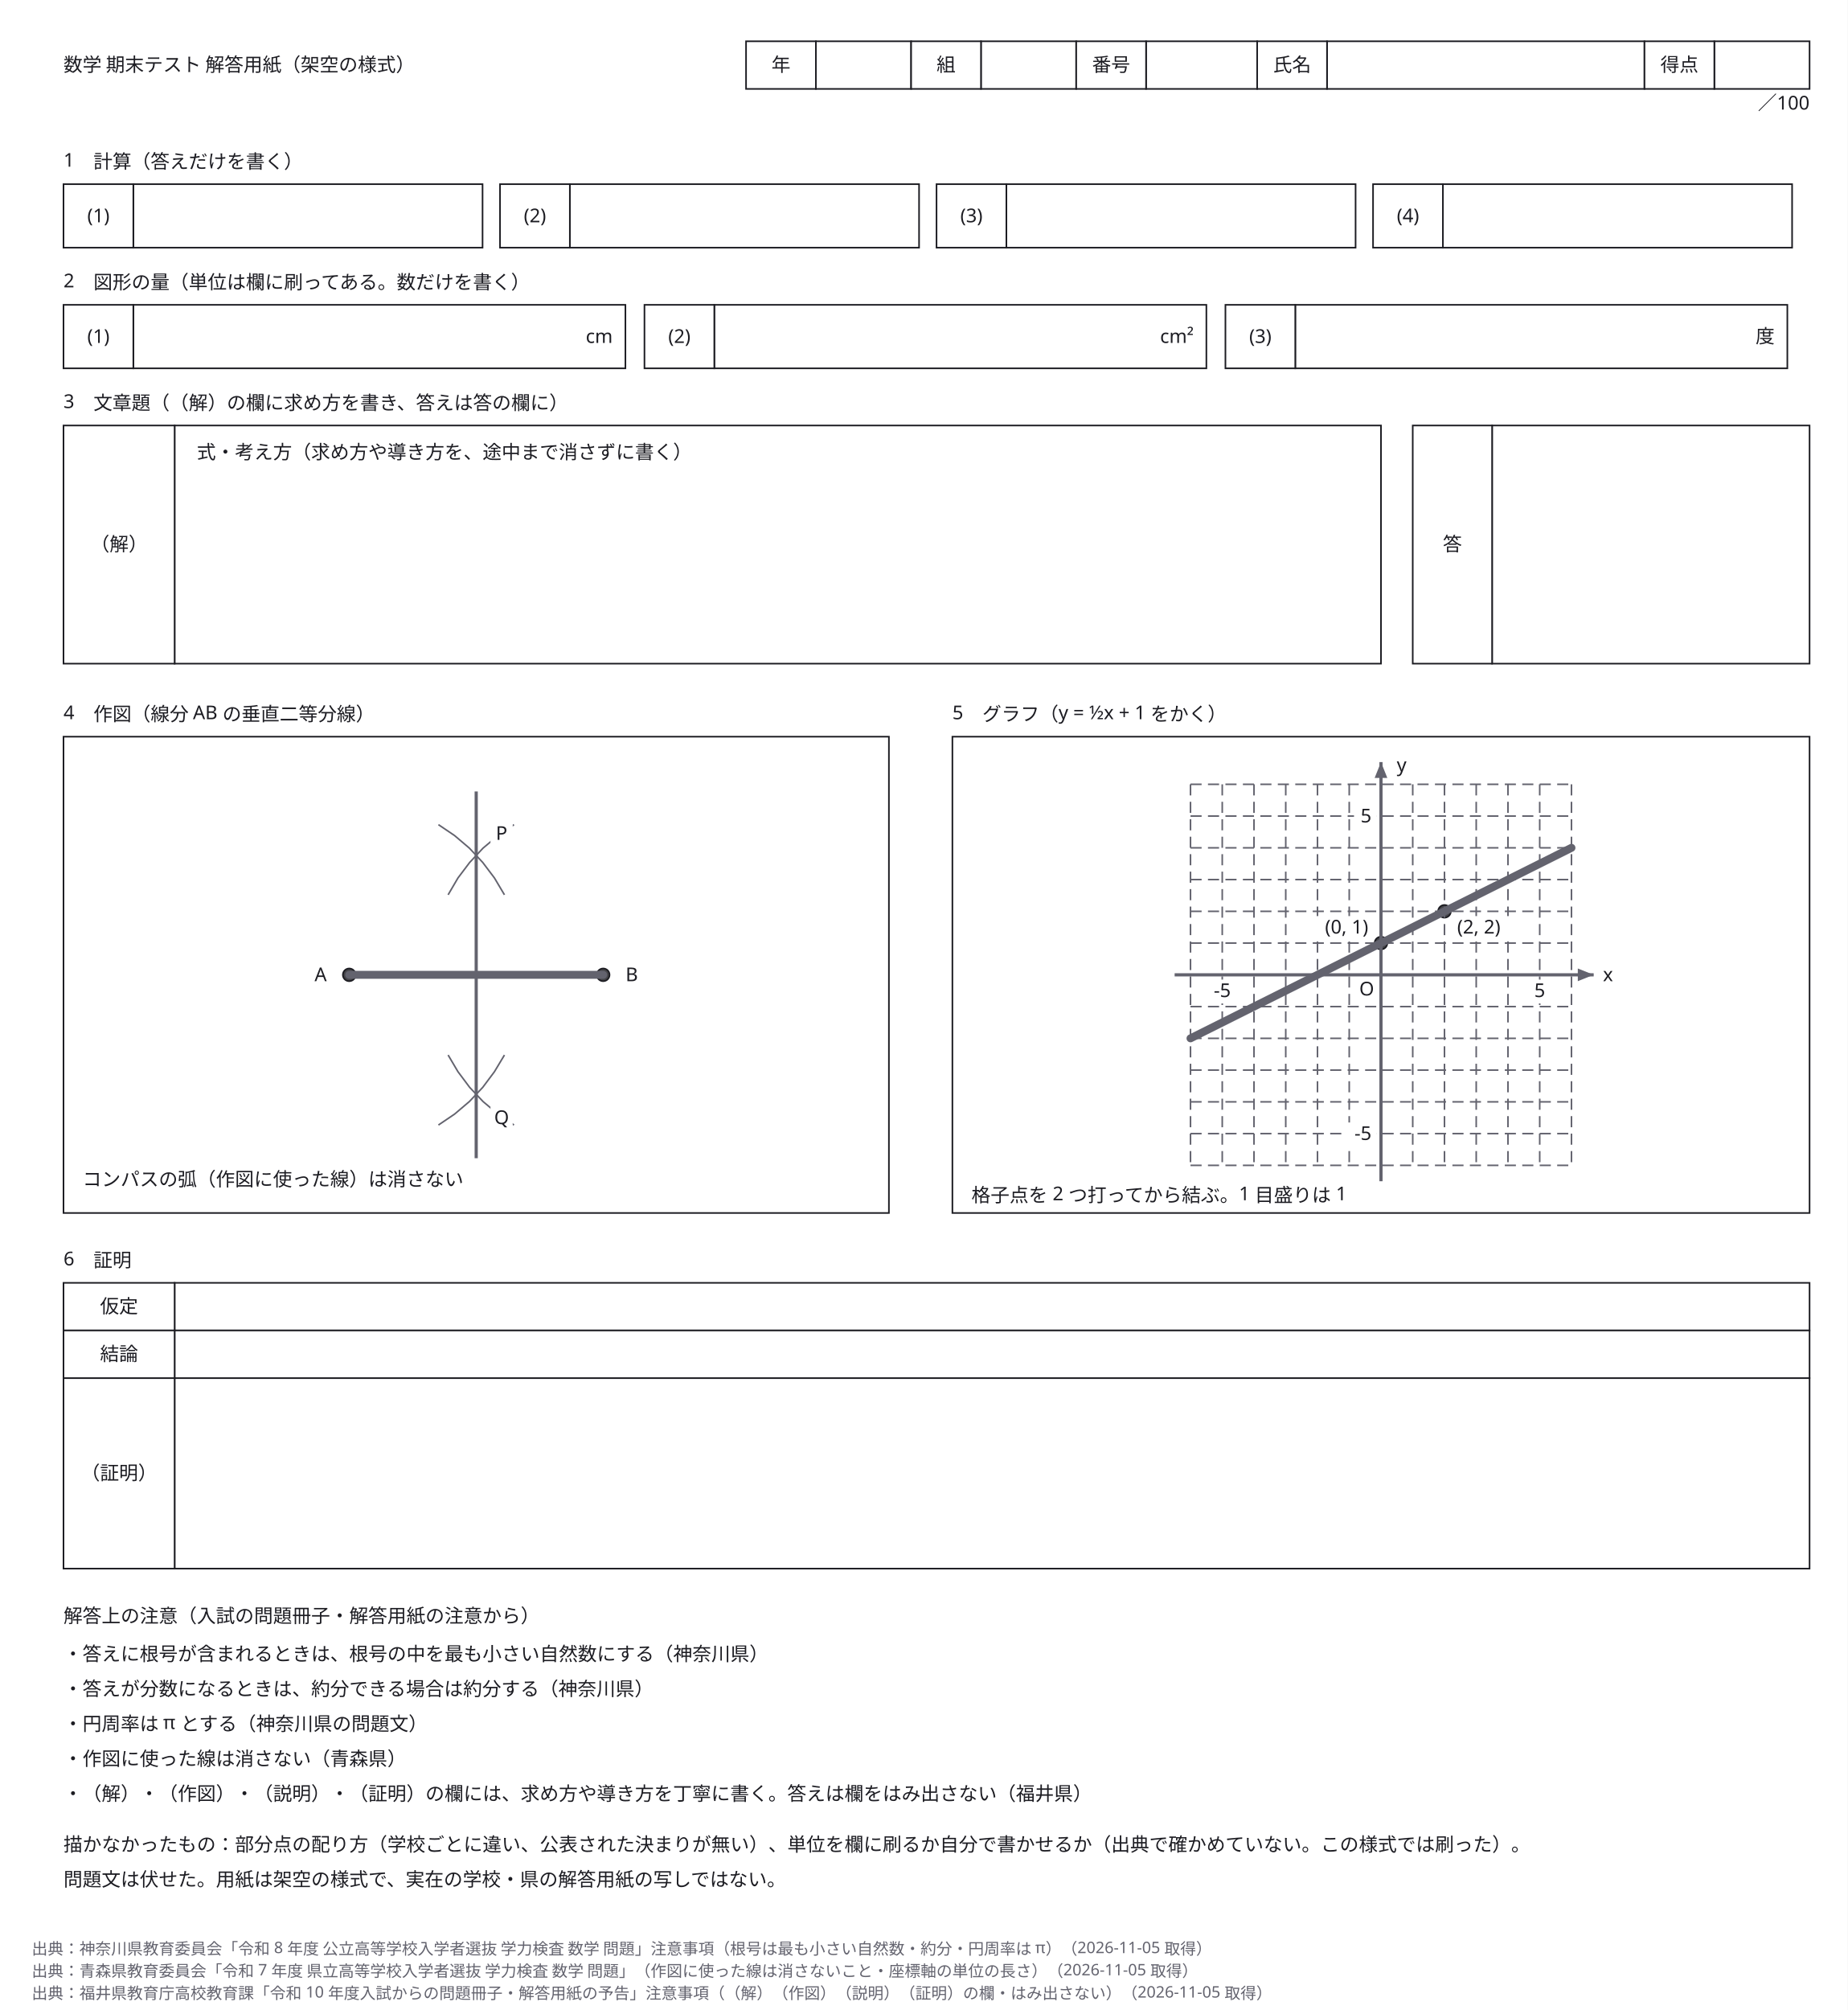
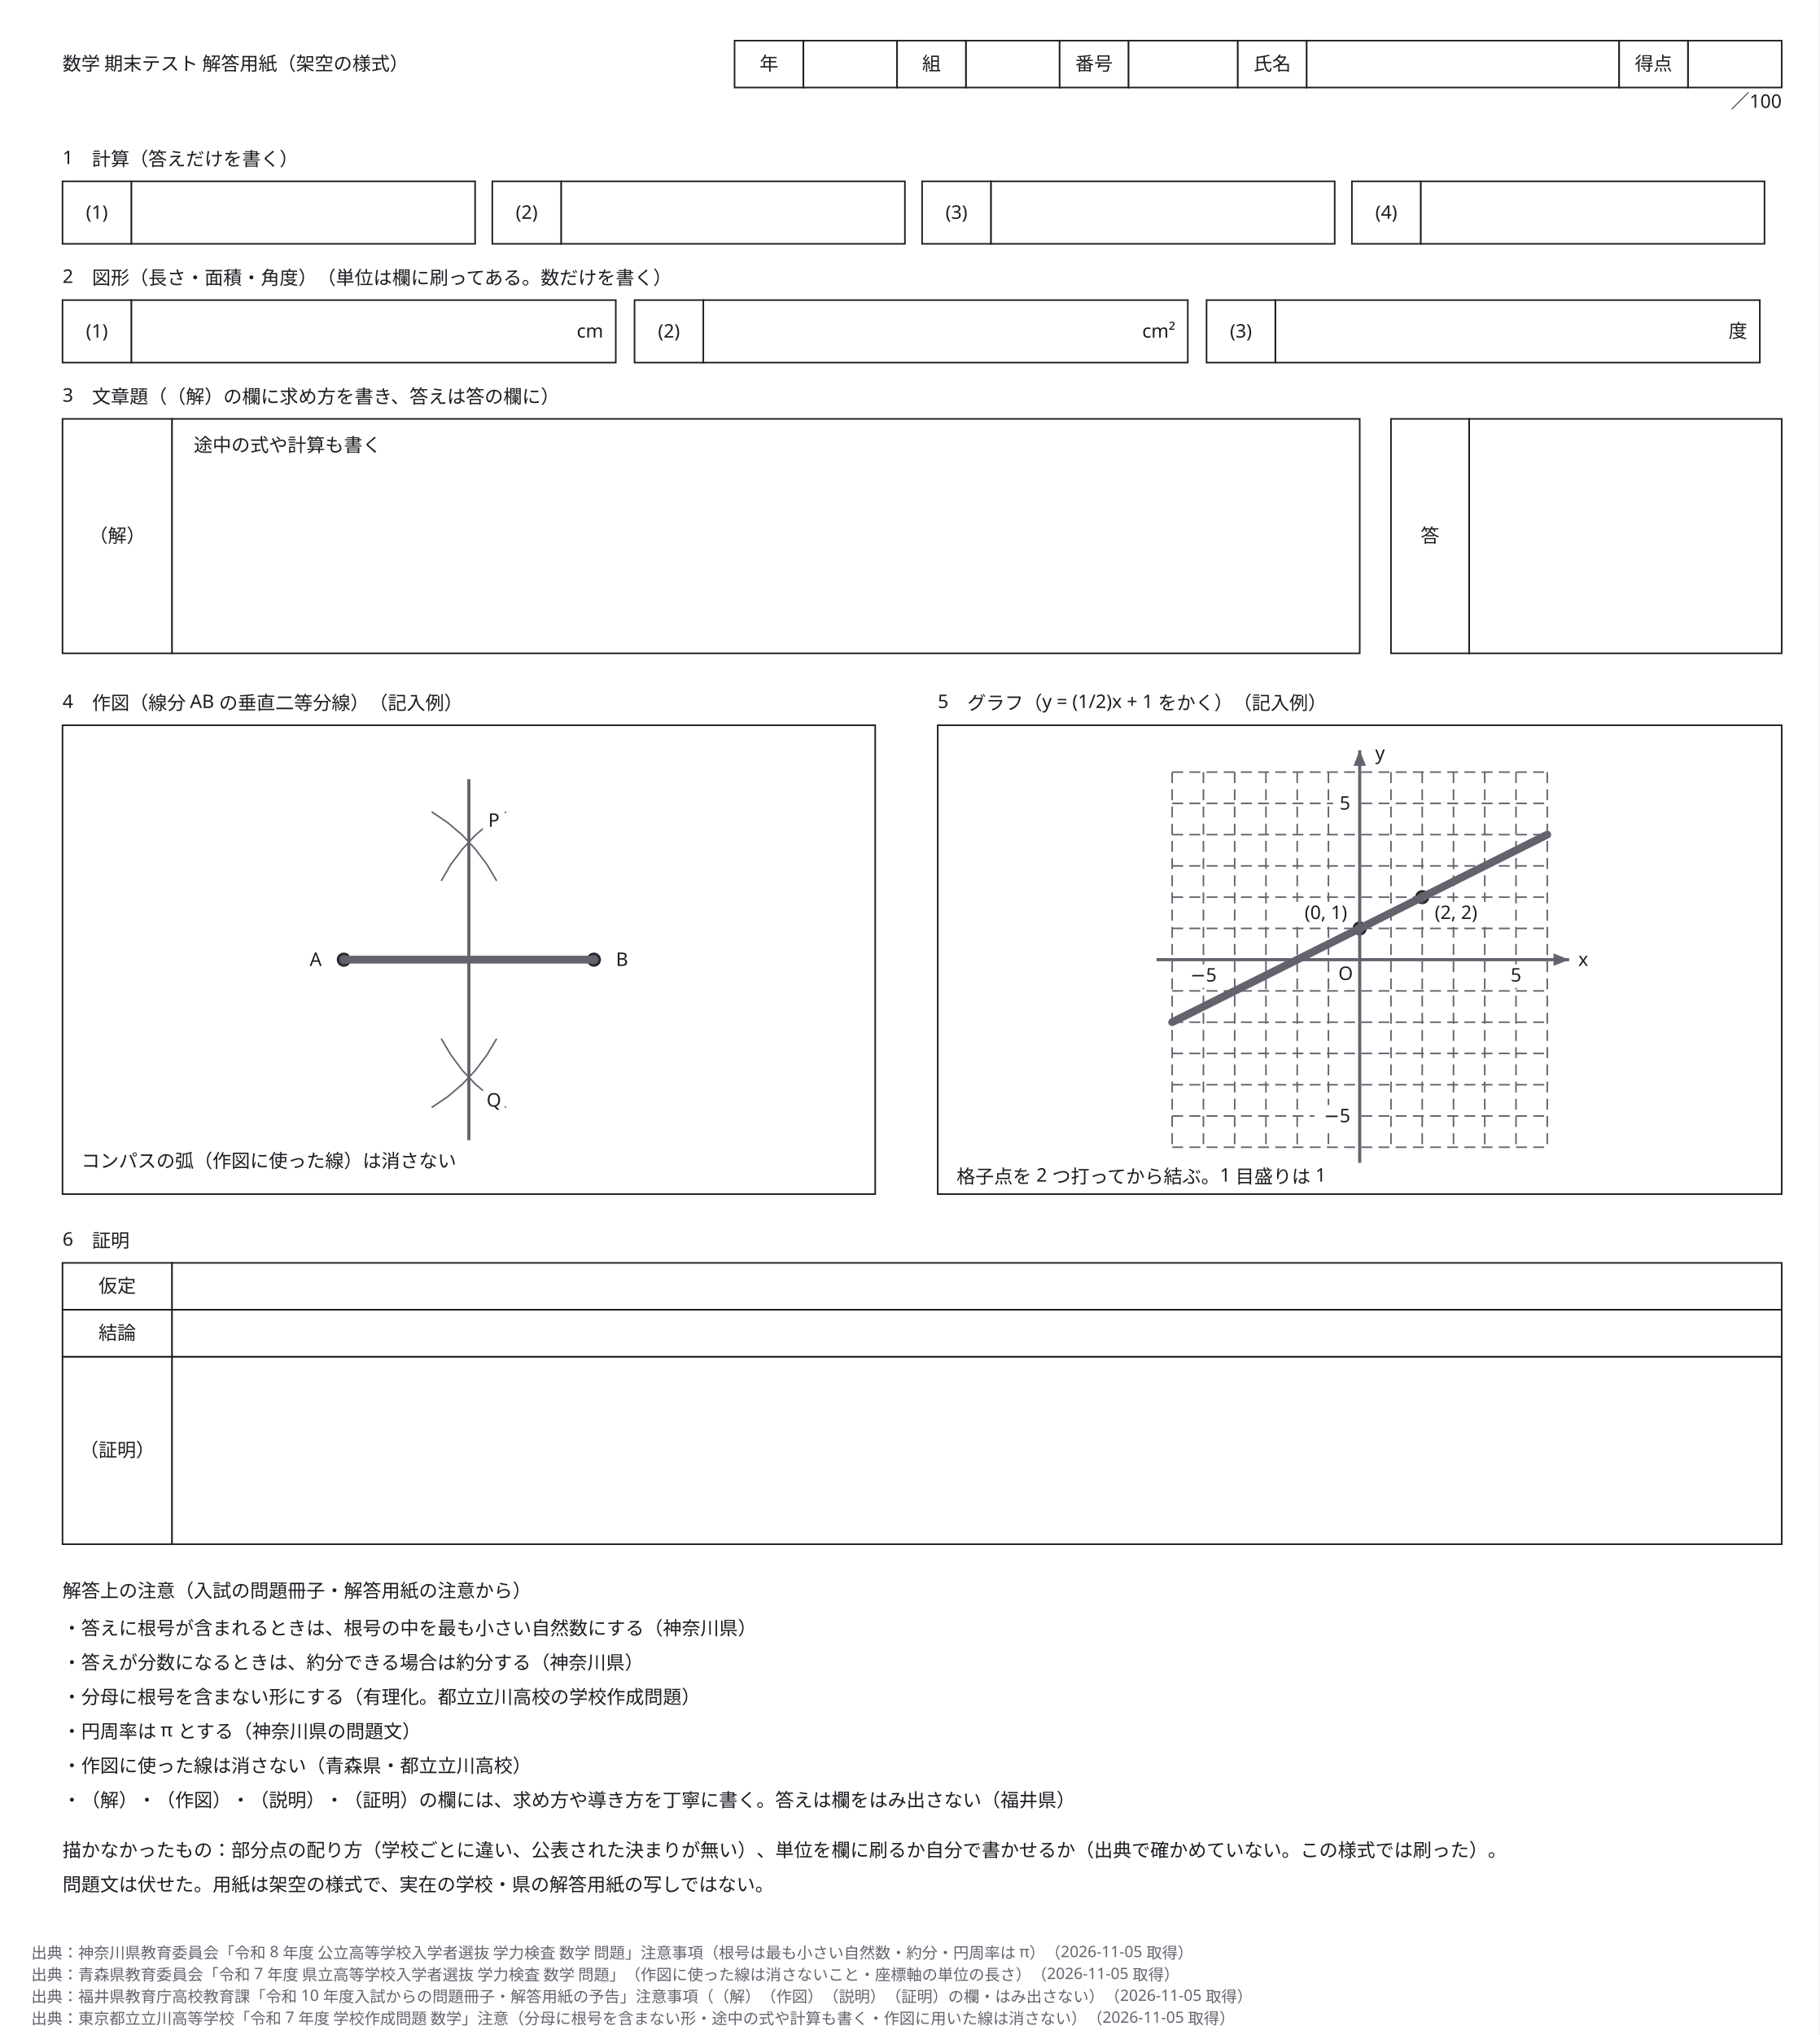
- <svg xmlns="http://www.w3.org/2000/svg" width="1164" height="1266" viewBox="0 0 1164 1266" role="img" aria-labelledby="zumen-title-ebcaf239">
+ <svg xmlns="http://www.w3.org/2000/svg" width="1164" height="1302" viewBox="0 0 1164 1302" role="img" aria-labelledby="zumen-title-c198bd3a">
  <defs>
    <marker id="arrow" viewBox="0 0 10 10" refX="9" refY="5" markerWidth="6" markerHeight="6" orient="auto">
      <path d="M 0 0 L 10 5 L 0 10 z" fill="#63636e" />
    </marker>
  </defs>
-   <rect data-paper="1" x="0" y="0" width="1164" height="1266" fill="#ffffff" />
+   <rect data-paper="1" x="0" y="0" width="1164" height="1302" fill="#ffffff" />
  <g data-node="s5_box" data-pinned="false" data-shape="rect">
    <rect x="600" y="464" width="540" height="300" fill="#ffffff" stroke="#1c1c22" stroke-width="1" />
  </g>
  <g data-node="s4_box" data-pinned="false" data-shape="rect">
    <rect x="40" y="464" width="520" height="300" fill="#ffffff" stroke="#1c1c22" stroke-width="1" />
  </g>
  <g data-node="s6_v3" data-pinned="false" data-shape="rect">
    <rect x="110" y="868" width="1030" height="120" fill="#ffffff" stroke="#1c1c22" stroke-width="1" />
  </g>
  <g data-node="s3_v" data-pinned="false" data-shape="rect">
    <rect x="110" y="268" width="760" height="150" fill="#ffffff" stroke="#1c1c22" stroke-width="1" />
  </g>
  <g data-node="s6_v1" data-pinned="false" data-shape="rect">
    <rect x="110" y="808" width="1030" height="30" fill="#ffffff" stroke="#1c1c22" stroke-width="1" />
  </g>
  <g data-node="s6_v2" data-pinned="false" data-shape="rect">
    <rect x="110" y="838" width="1030" height="30" fill="#ffffff" stroke="#1c1c22" stroke-width="1" />
  </g>
  <g data-node="s3_av" data-pinned="false" data-shape="rect">
    <rect x="940" y="268" width="200" height="150" fill="#ffffff" stroke="#1c1c22" stroke-width="1" />
  </g>
  <g data-node="n0" data-pinned="false" data-shape="rect" />
  <g data-node="n1" data-pinned="false" data-shape="rect" />
  <g data-node="n2" data-pinned="false" data-shape="rect" />
  <g data-node="n3" data-pinned="false" data-shape="rect" />
  <g data-node="n4" data-pinned="false" data-shape="rect" />
+   <g data-node="n5" data-pinned="false" data-shape="rect" />
  <g data-node="nodraw" data-pinned="false" data-shape="rect" />
  <g data-node="nodraw2" data-pinned="false" data-shape="rect" />
  <g data-node="s3" data-pinned="false" data-shape="rect" />
  <g data-node="s2_a0" data-pinned="false" data-shape="rect">
    <rect x="84" y="192" width="310" height="40" fill="#ffffff" stroke="#1c1c22" stroke-width="1" />
  </g>
  <g data-node="s2_a1" data-pinned="false" data-shape="rect">
    <rect x="450" y="192" width="310" height="40" fill="#ffffff" stroke="#1c1c22" stroke-width="1" />
  </g>
  <g data-node="s2_a2" data-pinned="false" data-shape="rect">
    <rect x="816" y="192" width="310" height="40" fill="#ffffff" stroke="#1c1c22" stroke-width="1" />
  </g>
  <g data-node="nh" data-pinned="false" data-shape="rect" />
  <g data-node="s2" data-pinned="false" data-shape="rect" />
  <g data-node="s3_k" data-pinned="false" data-shape="rect">
    <rect x="40" y="268" width="70" height="150" fill="#ffffff" stroke="#1c1c22" stroke-width="1" />
  </g>
  <g data-node="s4" data-pinned="false" data-shape="rect" />
  <g data-node="s5" data-pinned="false" data-shape="rect" />
  <g data-node="title" data-pinned="false" data-shape="rect" />
  <g data-node="s1_a0" data-pinned="false" data-shape="rect">
    <rect x="84" y="116" width="220" height="40" fill="#ffffff" stroke="#1c1c22" stroke-width="1" />
  </g>
  <g data-node="s1_a1" data-pinned="false" data-shape="rect">
    <rect x="359" y="116" width="220" height="40" fill="#ffffff" stroke="#1c1c22" stroke-width="1" />
  </g>
  <g data-node="s1_a2" data-pinned="false" data-shape="rect">
    <rect x="634" y="116" width="220" height="40" fill="#ffffff" stroke="#1c1c22" stroke-width="1" />
  </g>
  <g data-node="s1_a3" data-pinned="false" data-shape="rect">
    <rect x="909" y="116" width="220" height="40" fill="#ffffff" stroke="#1c1c22" stroke-width="1" />
  </g>
  <g data-node="s6_k3" data-pinned="false" data-shape="rect">
    <rect x="40" y="868" width="70" height="120" fill="#ffffff" stroke="#1c1c22" stroke-width="1" />
  </g>
  <g data-node="s3_ph" data-pinned="false" data-shape="rect" />
  <g data-node="s3_ak" data-pinned="false" data-shape="rect">
    <rect x="890" y="268" width="50" height="150" fill="#ffffff" stroke="#1c1c22" stroke-width="1" />
  </g>
  <g data-node="s1" data-pinned="false" data-shape="rect" />
  <g data-node="hv_氏名" data-pinned="false" data-shape="rect">
    <rect x="836" y="26" width="200" height="30" fill="#ffffff" stroke="#1c1c22" stroke-width="1" />
  </g>
  <g data-node="s4n1" data-pinned="false" data-shape="rect" />
  <g data-node="s5n1" data-pinned="false" data-shape="rect" />
  <g data-node="s6" data-pinned="false" data-shape="rect" />
  <g data-node="hv_番号" data-pinned="false" data-shape="rect">
    <rect x="722" y="26" width="70" height="30" fill="#ffffff" stroke="#1c1c22" stroke-width="1" />
  </g>
  <g data-node="s6_k1" data-pinned="false" data-shape="rect">
    <rect x="40" y="808" width="70" height="30" fill="#ffffff" stroke="#1c1c22" stroke-width="1" />
  </g>
  <g data-node="s6_k2" data-pinned="false" data-shape="rect">
    <rect x="40" y="838" width="70" height="30" fill="#ffffff" stroke="#1c1c22" stroke-width="1" />
  </g>
  <g data-node="hv_年" data-pinned="false" data-shape="rect">
    <rect x="514" y="26" width="60" height="30" fill="#ffffff" stroke="#1c1c22" stroke-width="1" />
  </g>
  <g data-node="hv_組" data-pinned="false" data-shape="rect">
    <rect x="618" y="26" width="60" height="30" fill="#ffffff" stroke="#1c1c22" stroke-width="1" />
  </g>
  <g data-node="score_v" data-pinned="false" data-shape="rect">
    <rect x="1080" y="26" width="60" height="30" fill="#ffffff" stroke="#1c1c22" stroke-width="1" />
  </g>
  <g data-node="s1_n0" data-pinned="false" data-shape="rect">
    <rect x="40" y="116" width="44" height="40" fill="#ffffff" stroke="#1c1c22" stroke-width="1" />
  </g>
  <g data-node="s1_n1" data-pinned="false" data-shape="rect">
    <rect x="315" y="116" width="44" height="40" fill="#ffffff" stroke="#1c1c22" stroke-width="1" />
  </g>
  <g data-node="s1_n2" data-pinned="false" data-shape="rect">
    <rect x="590" y="116" width="44" height="40" fill="#ffffff" stroke="#1c1c22" stroke-width="1" />
  </g>
  <g data-node="s1_n3" data-pinned="false" data-shape="rect">
    <rect x="865" y="116" width="44" height="40" fill="#ffffff" stroke="#1c1c22" stroke-width="1" />
  </g>
  <g data-node="s2_n0" data-pinned="false" data-shape="rect">
    <rect x="40" y="192" width="44" height="40" fill="#ffffff" stroke="#1c1c22" stroke-width="1" />
  </g>
  <g data-node="s2_n1" data-pinned="false" data-shape="rect">
    <rect x="406" y="192" width="44" height="40" fill="#ffffff" stroke="#1c1c22" stroke-width="1" />
  </g>
  <g data-node="s2_n2" data-pinned="false" data-shape="rect">
    <rect x="772" y="192" width="44" height="40" fill="#ffffff" stroke="#1c1c22" stroke-width="1" />
  </g>
  <g data-node="hk_年" data-pinned="false" data-shape="rect">
    <rect x="470" y="26" width="44" height="30" fill="#ffffff" stroke="#1c1c22" stroke-width="1" />
  </g>
  <g data-node="hk_組" data-pinned="false" data-shape="rect">
    <rect x="574" y="26" width="44" height="30" fill="#ffffff" stroke="#1c1c22" stroke-width="1" />
  </g>
  <g data-node="hk_番号" data-pinned="false" data-shape="rect">
    <rect x="678" y="26" width="44" height="30" fill="#ffffff" stroke="#1c1c22" stroke-width="1" />
  </g>
  <g data-node="hk_氏名" data-pinned="false" data-shape="rect">
    <rect x="792" y="26" width="44" height="30" fill="#ffffff" stroke="#1c1c22" stroke-width="1" />
  </g>
  <g data-node="score_k" data-pinned="false" data-shape="rect">
    <rect x="1036" y="26" width="44" height="30" fill="#ffffff" stroke="#1c1c22" stroke-width="1" />
  </g>
  <g data-node="scorenote" data-pinned="false" data-shape="rect" />
  <g data-node="s2_u0" data-pinned="false" data-shape="rect" />
  <g data-node="s2_u1" data-pinned="false" data-shape="rect" />
  <g data-node="s2_u2" data-pinned="false" data-shape="rect" />
  <g data-node="gpa_l" data-pinned="false" data-shape="rect" />
  <g data-node="gpb_l" data-pinned="false" data-shape="rect" />
-   <g data-node="tx-5" data-pinned="false" data-shape="rect" />
-   <g data-node="ty-5" data-pinned="false" data-shape="rect" />
+   <g data-node="txm5" data-pinned="false" data-shape="rect" />
+   <g data-node="ty5" data-pinned="false" data-shape="rect" />
  <g data-node="tx5" data-pinned="false" data-shape="rect" />
-   <g data-node="ty5" data-pinned="false" data-shape="rect" />
+   <g data-node="tym5" data-pinned="false" data-shape="rect" />
  <g data-node="lA" data-pinned="false" data-shape="rect" />
  <g data-node="lB" data-pinned="false" data-shape="rect" />
  <g data-node="lP" data-pinned="false" data-shape="rect" />
  <g data-node="lQ" data-pinned="false" data-shape="rect" />
  <g data-node="lx" data-pinned="false" data-shape="rect" />
  <g data-node="ly" data-pinned="false" data-shape="rect" />
  <g data-node="lO" data-pinned="false" data-shape="rect" />
  <g data-node="pA" data-pinned="false" data-shape="rect">
    <circle cx="220" cy="614" r="4" fill="#ffffff" stroke="#1c1c22" stroke-width="1" />
    <circle cx="220" cy="614" r="4" fill="#1c1c22" fill-opacity="0.82" />
  </g>
  <g data-node="pB" data-pinned="false" data-shape="rect">
    <circle cx="380" cy="614" r="4" fill="#ffffff" stroke="#1c1c22" stroke-width="1" />
    <circle cx="380" cy="614" r="4" fill="#1c1c22" fill-opacity="0.82" />
  </g>
  <g data-node="gpa" data-pinned="false" data-shape="rect">
    <circle cx="870" cy="594" r="4" fill="#ffffff" stroke="#1c1c22" stroke-width="1" />
    <circle cx="870" cy="594" r="4" fill="#1c1c22" fill-opacity="0.82" />
  </g>
  <g data-node="gpb" data-pinned="false" data-shape="rect">
    <circle cx="910" cy="574" r="4" fill="#ffffff" stroke="#1c1c22" stroke-width="1" />
    <circle cx="910" cy="574" r="4" fill="#1c1c22" fill-opacity="0.82" />
  </g>
  <g data-edge="ab" data-pinned="false">
    <path d="M 220 614 L 380 614" fill="none" stroke="#63636e" stroke-width="5" stroke-linejoin="round" stroke-linecap="round" />
  </g>
  <g data-edge="arcA1" data-pinned="false">
    <path d="M 276.2 519.4 L 286.4 526.3 L 295.7 534.2 L 304.1 543.2 L 311.5 553 L 317.8 563.6" fill="none" stroke="#63636e" stroke-width="1" />
  </g>
  <g data-edge="arcA2" data-pinned="false">
    <path d="M 317.8 664.5 L 311.5 675 L 304.1 684.9 L 295.7 693.8 L 286.4 701.7 L 276.2 708.6" fill="none" stroke="#63636e" stroke-width="1" />
  </g>
  <g data-edge="arcB1" data-pinned="false">
    <path d="M 282.3 563.6 L 288.5 553 L 295.9 543.2 L 304.3 534.2 L 313.7 526.3 L 323.8 519.4" fill="none" stroke="#63636e" stroke-width="1" />
  </g>
  <g data-edge="arcB2" data-pinned="false">
    <path d="M 323.8 708.6 L 313.7 701.7 L 304.3 693.8 L 295.9 684.9 L 288.5 675 L 282.3 664.5" fill="none" stroke="#63636e" stroke-width="1" />
  </g>
  <g data-edge="bisector" data-pinned="false">
    <path d="M 300 498.5 L 300 729.5" fill="none" stroke="#63636e" stroke-width="2" />
  </g>
  <g data-edge="gv0" data-pinned="false">
    <path d="M 750 494 L 750 734" fill="none" stroke="#63636e" stroke-width="1" stroke-dasharray="7 4" />
  </g>
  <g data-edge="gh0" data-pinned="false">
    <path d="M 750 494 L 990 494" fill="none" stroke="#63636e" stroke-width="1" stroke-dasharray="7 4" />
  </g>
  <g data-edge="gv1" data-pinned="false">
    <path d="M 770 494 L 770 734" fill="none" stroke="#63636e" stroke-width="1" stroke-dasharray="7 4" />
  </g>
  <g data-edge="gh1" data-pinned="false">
    <path d="M 750 514 L 990 514" fill="none" stroke="#63636e" stroke-width="1" stroke-dasharray="7 4" />
  </g>
  <g data-edge="gv2" data-pinned="false">
    <path d="M 790 494 L 790 734" fill="none" stroke="#63636e" stroke-width="1" stroke-dasharray="7 4" />
  </g>
  <g data-edge="gh2" data-pinned="false">
    <path d="M 750 534 L 990 534" fill="none" stroke="#63636e" stroke-width="1" stroke-dasharray="7 4" />
  </g>
  <g data-edge="gv3" data-pinned="false">
    <path d="M 810 494 L 810 734" fill="none" stroke="#63636e" stroke-width="1" stroke-dasharray="7 4" />
  </g>
  <g data-edge="gh3" data-pinned="false">
    <path d="M 750 554 L 990 554" fill="none" stroke="#63636e" stroke-width="1" stroke-dasharray="7 4" />
  </g>
  <g data-edge="gv4" data-pinned="false">
    <path d="M 830 494 L 830 734" fill="none" stroke="#63636e" stroke-width="1" stroke-dasharray="7 4" />
  </g>
  <g data-edge="gh4" data-pinned="false">
    <path d="M 750 574 L 990 574" fill="none" stroke="#63636e" stroke-width="1" stroke-dasharray="7 4" />
  </g>
  <g data-edge="gv5" data-pinned="false">
    <path d="M 850 494 L 850 734" fill="none" stroke="#63636e" stroke-width="1" stroke-dasharray="7 4" />
  </g>
  <g data-edge="gh5" data-pinned="false">
    <path d="M 750 594 L 990 594" fill="none" stroke="#63636e" stroke-width="1" stroke-dasharray="7 4" />
  </g>
  <g data-edge="gv7" data-pinned="false">
    <path d="M 890 494 L 890 734" fill="none" stroke="#63636e" stroke-width="1" stroke-dasharray="7 4" />
  </g>
  <g data-edge="gh7" data-pinned="false">
    <path d="M 750 634 L 990 634" fill="none" stroke="#63636e" stroke-width="1" stroke-dasharray="7 4" />
  </g>
  <g data-edge="gv8" data-pinned="false">
    <path d="M 910 494 L 910 734" fill="none" stroke="#63636e" stroke-width="1" stroke-dasharray="7 4" />
  </g>
  <g data-edge="gh8" data-pinned="false">
    <path d="M 750 654 L 990 654" fill="none" stroke="#63636e" stroke-width="1" stroke-dasharray="7 4" />
  </g>
  <g data-edge="gv9" data-pinned="false">
    <path d="M 930 494 L 930 734" fill="none" stroke="#63636e" stroke-width="1" stroke-dasharray="7 4" />
  </g>
  <g data-edge="gh9" data-pinned="false">
    <path d="M 750 674 L 990 674" fill="none" stroke="#63636e" stroke-width="1" stroke-dasharray="7 4" />
  </g>
  <g data-edge="gv10" data-pinned="false">
    <path d="M 950 494 L 950 734" fill="none" stroke="#63636e" stroke-width="1" stroke-dasharray="7 4" />
  </g>
  <g data-edge="gh10" data-pinned="false">
    <path d="M 750 694 L 990 694" fill="none" stroke="#63636e" stroke-width="1" stroke-dasharray="7 4" />
  </g>
  <g data-edge="gv11" data-pinned="false">
    <path d="M 970 494 L 970 734" fill="none" stroke="#63636e" stroke-width="1" stroke-dasharray="7 4" />
  </g>
  <g data-edge="gh11" data-pinned="false">
    <path d="M 750 714 L 990 714" fill="none" stroke="#63636e" stroke-width="1" stroke-dasharray="7 4" />
  </g>
  <g data-edge="gv12" data-pinned="false">
    <path d="M 990 494 L 990 734" fill="none" stroke="#63636e" stroke-width="1" stroke-dasharray="7 4" />
  </g>
  <g data-edge="gh12" data-pinned="false">
    <path d="M 750 734 L 990 734" fill="none" stroke="#63636e" stroke-width="1" stroke-dasharray="7 4" />
  </g>
  <g data-edge="xaxis" data-pinned="false">
    <path d="M 740 614 L 1004 614" fill="none" stroke="#63636e" stroke-width="2" />
    <path d="M 1004 614 L 994 610 L 994 618 Z" fill="#63636e" stroke="none" />
  </g>
  <g data-edge="yaxis" data-pinned="false">
    <path d="M 870 744 L 870 480" fill="none" stroke="#63636e" stroke-width="2" />
    <path d="M 870 480 L 866 490 L 874 490 Z" fill="#63636e" stroke="none" />
  </g>
  <g data-edge="graph" data-pinned="false">
    <path d="M 750 654 L 990 534" fill="none" stroke="#63636e" stroke-width="5" stroke-linejoin="round" stroke-linecap="round" />
  </g>
  <g data-name="n0">
    <text x="40" y="1046" text-anchor="start" font-family="sans-serif" font-size="12" fill="#1c1c22">・答えに根号が含まれるときは、根号の中を最も小さい自然数にする（神奈川県）</text>
  </g>
  <g data-name="n1">
    <text x="40" y="1068" text-anchor="start" font-family="sans-serif" font-size="12" fill="#1c1c22">・答えが分数になるときは、約分できる場合は約分する（神奈川県）</text>
  </g>
  <g data-name="n2">
-     <text x="40" y="1090" text-anchor="start" font-family="sans-serif" font-size="12" fill="#1c1c22">・円周率は π とする（神奈川県の問題文）</text>
+     <text x="40" y="1090" text-anchor="start" font-family="sans-serif" font-size="12" fill="#1c1c22">・分母に根号を含まない形にする（有理化。都立立川高校の学校作成問題）</text>
  </g>
  <g data-name="n3">
-     <text x="40" y="1112" text-anchor="start" font-family="sans-serif" font-size="12" fill="#1c1c22">・作図に使った線は消さない（青森県）</text>
+     <text x="40" y="1112" text-anchor="start" font-family="sans-serif" font-size="12" fill="#1c1c22">・円周率は π とする（神奈川県の問題文）</text>
  </g>
  <g data-name="n4">
-     <text x="40" y="1134" text-anchor="start" font-family="sans-serif" font-size="12" fill="#1c1c22">・（解）・（作図）・（説明）・（証明）の欄には、求め方や導き方を丁寧に書く。答えは欄をはみ出さない（福井県）</text>
+     <text x="40" y="1134" text-anchor="start" font-family="sans-serif" font-size="12" fill="#1c1c22">・作図に使った線は消さない（青森県・都立立川高校）</text>
+   </g>
+   <g data-name="n5">
+     <text x="40" y="1156" text-anchor="start" font-family="sans-serif" font-size="12" fill="#1c1c22">・（解）・（作図）・（説明）・（証明）の欄には、求め方や導き方を丁寧に書く。答えは欄をはみ出さない（福井県）</text>
  </g>
  <g data-name="nodraw">
-     <text x="40" y="1166" text-anchor="start" font-family="sans-serif" font-size="12" fill="#1c1c22">描かなかったもの：部分点の配り方（学校ごとに違い、公表された決まりが無い）、単位を欄に刷るか自分で書かせるか（出典で確かめていない。この様式では刷った）。</text>
+     <text x="40" y="1188" text-anchor="start" font-family="sans-serif" font-size="12" fill="#1c1c22">描かなかったもの：部分点の配り方（学校ごとに違い、公表された決まりが無い）、単位を欄に刷るか自分で書かせるか（出典で確かめていない。この様式では刷った）。</text>
  </g>
  <g data-name="nodraw2">
-     <text x="40" y="1188" text-anchor="start" font-family="sans-serif" font-size="12" fill="#1c1c22">問題文は伏せた。用紙は架空の様式で、実在の学校・県の解答用紙の写しではない。</text>
+     <text x="40" y="1210" text-anchor="start" font-family="sans-serif" font-size="12" fill="#1c1c22">問題文は伏せた。用紙は架空の様式で、実在の学校・県の解答用紙の写しではない。</text>
  </g>
  <g data-name="s3">
    <text x="40" y="257" text-anchor="start" font-family="sans-serif" font-size="12" fill="#1c1c22">3　文章題（（解）の欄に求め方を書き、答えは答の欄に）</text>
  </g>
  <g data-name="nh">
    <text x="40" y="1022" text-anchor="start" font-family="sans-serif" font-size="12" fill="#1c1c22">解答上の注意（入試の問題冊子・解答用紙の注意から）</text>
  </g>
  <g data-name="s2">
-     <text x="40" y="181" text-anchor="start" font-family="sans-serif" font-size="12" fill="#1c1c22">2　図形の量（単位は欄に刷ってある。数だけを書く）</text>
+     <text x="40" y="181" text-anchor="start" font-family="sans-serif" font-size="12" fill="#1c1c22">2　図形（長さ・面積・角度）（単位は欄に刷ってある。数だけを書く）</text>
  </g>
  <g data-name="s3_k">
    <text x="75" y="347" text-anchor="middle" font-family="sans-serif" font-size="12" fill="#1c1c22">（解）</text>
  </g>
  <g data-name="s4">
-     <text x="40" y="453" text-anchor="start" font-family="sans-serif" font-size="12" fill="#1c1c22">4　作図（線分 AB の垂直二等分線）</text>
+     <text x="40" y="453" text-anchor="start" font-family="sans-serif" font-size="12" fill="#1c1c22">4　作図（線分 AB の垂直二等分線）（記入例）</text>
  </g>
  <g data-name="s5">
-     <text x="600" y="453" text-anchor="start" font-family="sans-serif" font-size="12" fill="#1c1c22">5　グラフ（y = ½x + 1 をかく）</text>
+     <text x="600" y="453" text-anchor="start" font-family="sans-serif" font-size="12" fill="#1c1c22">5　グラフ（y = (1/2)x + 1 をかく）（記入例）</text>
  </g>
  <g data-name="title">
    <text x="40" y="45" text-anchor="start" font-family="sans-serif" font-size="12" fill="#1c1c22">数学 期末テスト 解答用紙（架空の様式）</text>
  </g>
  <g data-name="s6_k3">
    <text x="75" y="932" text-anchor="middle" font-family="sans-serif" font-size="12" fill="#1c1c22">（証明）</text>
  </g>
  <g data-name="s3_ph">
-     <text x="124" y="289" text-anchor="start" font-family="sans-serif" font-size="12" fill="#1c1c22">式・考え方（求め方や導き方を、途中まで消さずに書く）</text>
+     <text x="124" y="289" text-anchor="start" font-family="sans-serif" font-size="12" fill="#1c1c22">途中の式や計算も書く</text>
  </g>
  <g data-name="s3_ak">
    <text x="915" y="347" text-anchor="middle" font-family="sans-serif" font-size="12" fill="#1c1c22">答</text>
  </g>
  <g data-name="s1">
    <text x="40" y="105" text-anchor="start" font-family="sans-serif" font-size="12" fill="#1c1c22">1　計算（答えだけを書く）</text>
  </g>
  <g data-name="s4n1">
    <text x="52" y="747" text-anchor="start" font-family="sans-serif" font-size="12" fill="#1c1c22">コンパスの弧（作図に使った線）は消さない</text>
  </g>
  <g data-name="s5n1">
    <text x="612" y="757" text-anchor="start" font-family="sans-serif" font-size="12" fill="#1c1c22">格子点を 2 つ打ってから結ぶ。1 目盛りは 1</text>
  </g>
  <g data-name="s6">
    <text x="40" y="797" text-anchor="start" font-family="sans-serif" font-size="12" fill="#1c1c22">6　証明</text>
  </g>
  <g data-name="s6_k1">
    <text x="75" y="827" text-anchor="middle" font-family="sans-serif" font-size="12" fill="#1c1c22">仮定</text>
  </g>
  <g data-name="s6_k2">
    <text x="75" y="857" text-anchor="middle" font-family="sans-serif" font-size="12" fill="#1c1c22">結論</text>
  </g>
  <g data-name="s1_n0">
    <text x="62" y="140" text-anchor="middle" font-family="sans-serif" font-size="12" fill="#1c1c22">(1)</text>
  </g>
  <g data-name="s1_n1">
    <text x="337" y="140" text-anchor="middle" font-family="sans-serif" font-size="12" fill="#1c1c22">(2)</text>
  </g>
  <g data-name="s1_n2">
    <text x="612" y="140" text-anchor="middle" font-family="sans-serif" font-size="12" fill="#1c1c22">(3)</text>
  </g>
  <g data-name="s1_n3">
    <text x="887" y="140" text-anchor="middle" font-family="sans-serif" font-size="12" fill="#1c1c22">(4)</text>
  </g>
  <g data-name="s2_n0">
    <text x="62" y="216" text-anchor="middle" font-family="sans-serif" font-size="12" fill="#1c1c22">(1)</text>
  </g>
  <g data-name="s2_n1">
    <text x="428" y="216" text-anchor="middle" font-family="sans-serif" font-size="12" fill="#1c1c22">(2)</text>
  </g>
  <g data-name="s2_n2">
    <text x="794" y="216" text-anchor="middle" font-family="sans-serif" font-size="12" fill="#1c1c22">(3)</text>
  </g>
  <g data-name="hk_年">
    <text x="492" y="45" text-anchor="middle" font-family="sans-serif" font-size="12" fill="#1c1c22">年</text>
  </g>
  <g data-name="hk_組">
    <text x="596" y="45" text-anchor="middle" font-family="sans-serif" font-size="12" fill="#1c1c22">組</text>
  </g>
  <g data-name="hk_番号">
    <text x="700" y="45" text-anchor="middle" font-family="sans-serif" font-size="12" fill="#1c1c22">番号</text>
  </g>
  <g data-name="hk_氏名">
    <text x="814" y="45" text-anchor="middle" font-family="sans-serif" font-size="12" fill="#1c1c22">氏名</text>
  </g>
  <g data-name="score_k">
    <text x="1058" y="45" text-anchor="middle" font-family="sans-serif" font-size="12" fill="#1c1c22">得点</text>
  </g>
  <g data-name="scorenote">
    <text x="1140" y="69" text-anchor="end" font-family="sans-serif" font-size="12" fill="#1c1c22">／100</text>
  </g>
  <g data-name="s2_u0">
    <text x="386" y="216" text-anchor="end" font-family="sans-serif" font-size="12" fill="#1c1c22">cm</text>
  </g>
  <g data-name="s2_u1">
    <text x="752" y="216" text-anchor="end" font-family="sans-serif" font-size="12" fill="#1c1c22">cm²</text>
  </g>
  <g data-name="s2_u2">
    <text x="1118" y="216" text-anchor="end" font-family="sans-serif" font-size="12" fill="#1c1c22">度</text>
  </g>
  <g data-name="gpa_l">
    <rect x="819" y="577" width="46" height="15" fill="#ffffff" />
    <text x="862" y="588" text-anchor="end" font-family="sans-serif" font-size="12" fill="#1c1c22">(0, 1)</text>
  </g>
  <g data-name="gpb_l">
    <rect x="915" y="577" width="46" height="15" fill="#ffffff" />
    <text x="918" y="588" text-anchor="start" font-family="sans-serif" font-size="12" fill="#1c1c22">(2, 2)</text>
  </g>
-   <g data-name="tx-5">
-     <rect x="760" y="617" width="20" height="15" fill="#ffffff" />
-     <text x="770" y="628" text-anchor="middle" font-family="sans-serif" font-size="12" fill="#1c1c22">-5</text>
-   </g>
-   <g data-name="ty-5">
+   <g data-name="txm5">
+     <rect x="757" y="617" width="26" height="15" fill="#ffffff" />
+     <text x="770" y="628" text-anchor="middle" font-family="sans-serif" font-size="12" fill="#1c1c22">−5</text>
+   </g>
+   <g data-name="ty5">
    <rect x="853" y="507" width="14" height="15" fill="#ffffff" />
    <text x="864" y="518" text-anchor="end" font-family="sans-serif" font-size="12" fill="#1c1c22">5</text>
  </g>
  <g data-name="tx5">
    <rect x="963" y="617" width="14" height="15" fill="#ffffff" />
    <text x="970" y="628" text-anchor="middle" font-family="sans-serif" font-size="12" fill="#1c1c22">5</text>
  </g>
-   <g data-name="ty5">
-     <rect x="847" y="707" width="20" height="15" fill="#ffffff" />
-     <text x="864" y="718" text-anchor="end" font-family="sans-serif" font-size="12" fill="#1c1c22">-5</text>
+   <g data-name="tym5">
+     <rect x="841" y="707" width="26" height="15" fill="#ffffff" />
+     <text x="864" y="718" text-anchor="end" font-family="sans-serif" font-size="12" fill="#1c1c22">−5</text>
  </g>
  <g data-name="lA">
    <text x="202" y="618" text-anchor="middle" font-family="sans-serif" font-size="12" fill="#1c1c22">A</text>
  </g>
  <g data-name="lB">
    <text x="398" y="618" text-anchor="middle" font-family="sans-serif" font-size="12" fill="#1c1c22">B</text>
  </g>
  <g data-name="lP">
    <rect x="309" y="518" width="14" height="15" fill="#ffffff" />
    <text x="316" y="529" text-anchor="middle" font-family="sans-serif" font-size="12" fill="#1c1c22">P</text>
  </g>
  <g data-name="lQ">
    <rect x="309" y="697" width="14" height="15" fill="#ffffff" />
    <text x="316" y="708" text-anchor="middle" font-family="sans-serif" font-size="12" fill="#1c1c22">Q</text>
  </g>
  <g data-name="lx">
    <text x="1013" y="618" text-anchor="middle" font-family="sans-serif" font-size="12" fill="#1c1c22">x</text>
  </g>
  <g data-name="ly">
    <text x="883" y="486" text-anchor="middle" font-family="sans-serif" font-size="12" fill="#1c1c22">y</text>
  </g>
  <g data-name="lO">
    <text x="861" y="627" text-anchor="middle" font-family="sans-serif" font-size="12" fill="#1c1c22">O</text>
  </g>
  <g data-name="sources">
    <a href="https://www.pref.kanagawa.jp/documents/131902/3_r8suugaku_zen_mon.pdf">
-       <text x="20" y="1231" font-family="sans-serif" font-size="10" fill="#63636e">出典：神奈川県教育委員会「令和 8 年度 公立高等学校入学者選抜 学力検査 数学 問題」注意事項（根号は最も小さい自然数・約分・円周率は π）（2026-11-05 取得）</text>
+       <text x="20" y="1253" font-family="sans-serif" font-size="10" fill="#63636e">出典：神奈川県教育委員会「令和 8 年度 公立高等学校入学者選抜 学力検査 数学 問題」注意事項（根号は最も小さい自然数・約分・円周率は π）（2026-11-05 取得）</text>
    </a>
    <a href="https://www.pref.aomori.lg.jp/soshiki/kyoiku/e-gakyo/files/R7suugaku-mondai.pdf">
-       <text x="20" y="1245" font-family="sans-serif" font-size="10" fill="#63636e">出典：青森県教育委員会「令和 7 年度 県立高等学校入学者選抜 学力検査 数学 問題」（作図に使った線は消さないこと・座標軸の単位の長さ）（2026-11-05 取得）</text>
+       <text x="20" y="1267" font-family="sans-serif" font-size="10" fill="#63636e">出典：青森県教育委員会「令和 7 年度 県立高等学校入学者選抜 学力検査 数学 問題」（作図に使った線は消さないこと・座標軸の単位の長さ）（2026-11-05 取得）</text>
    </a>
    <a href="https://www.pref.fukui.lg.jp/doc/koukou/nyugaku/r10yokoku_d/fil/r10degital.pdf">
-       <text x="20" y="1259" font-family="sans-serif" font-size="10" fill="#63636e">出典：福井県教育庁高校教育課「令和 10 年度入試からの問題冊子・解答用紙の予告」注意事項（（解）（作図）（説明）（証明）の欄・はみ出さない）（2026-11-05 取得）</text>
+       <text x="20" y="1281" font-family="sans-serif" font-size="10" fill="#63636e">出典：福井県教育庁高校教育課「令和 10 年度入試からの問題冊子・解答用紙の予告」注意事項（（解）（作図）（説明）（証明）の欄・はみ出さない）（2026-11-05 取得）</text>
    </a>
+     <a href="https://www.metro.ed.jp/tachikawa-h/assets/R7%E6%95%B0%E5%AD%A6%E5%95%8F%E9%A1%8C.pdf">
+       <text x="20" y="1295" font-family="sans-serif" font-size="10" fill="#63636e">出典：東京都立立川高等学校「令和 7 年度 学校作成問題 数学」注意（分母に根号を含まない形・途中の式や計算も書く・作図に用いた線は消さない）（2026-11-05 取得）</text>
+     </a>
  </g>
</svg>
